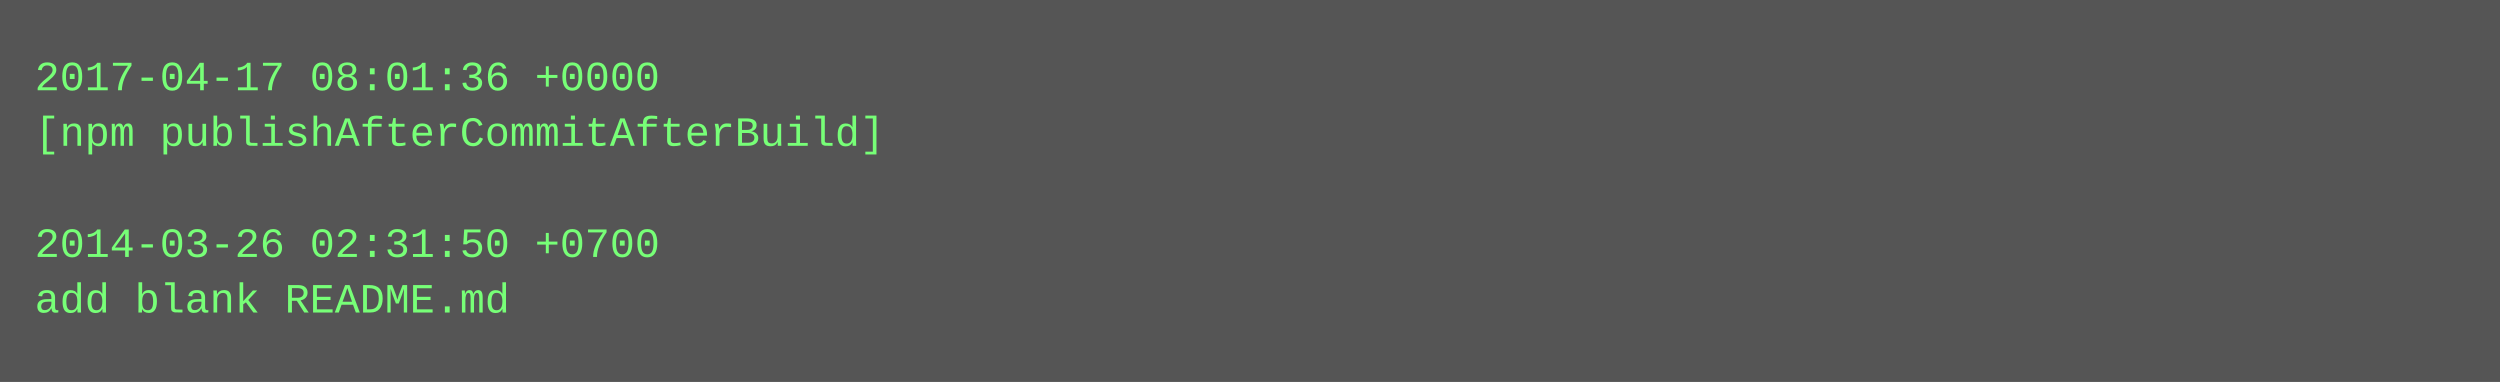
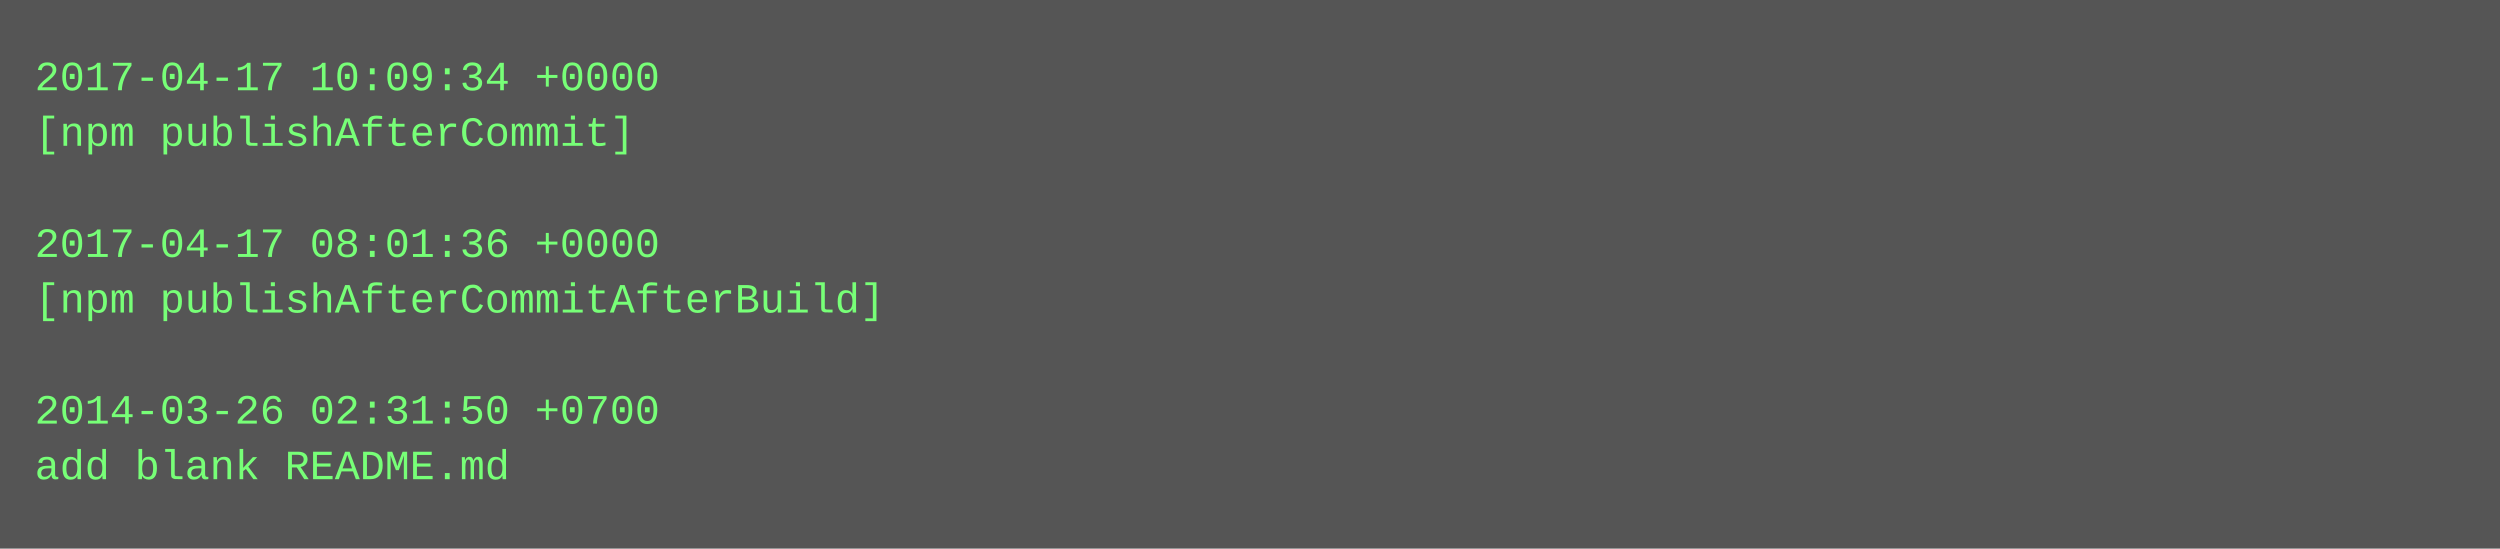
- <svg xmlns="http://www.w3.org/2000/svg" height="110" width="720">
-   <rect height="110" fill="#555" width="720" />
+ <svg xmlns="http://www.w3.org/2000/svg" height="158" width="720">
+   <rect height="158" fill="#555" width="720" />
  <text fill="#7f7" font-family="Courier New" font-size="12" xml:space="preserve">
-     <tspan x="10" y="26">2017-04-17 08:01:36 +0000</tspan>
-     <tspan x="10" y="42">[npm publishAfterCommitAfterBuild]</tspan>
+     <tspan x="10" y="26">2017-04-17 10:09:34 +0000</tspan>
+     <tspan x="10" y="42">[npm publishAfterCommit]</tspan>
    <tspan x="10" y="58" />
-     <tspan x="10" y="74">2014-03-26 02:31:50 +0700</tspan>
-     <tspan x="10" y="90">add blank README.md</tspan>
+     <tspan x="10" y="74">2017-04-17 08:01:36 +0000</tspan>
+     <tspan x="10" y="90">[npm publishAfterCommitAfterBuild]</tspan>
+     <tspan x="10" y="106" />
+     <tspan x="10" y="122">2014-03-26 02:31:50 +0700</tspan>
+     <tspan x="10" y="138">add blank README.md</tspan>
  </text>
</svg>
